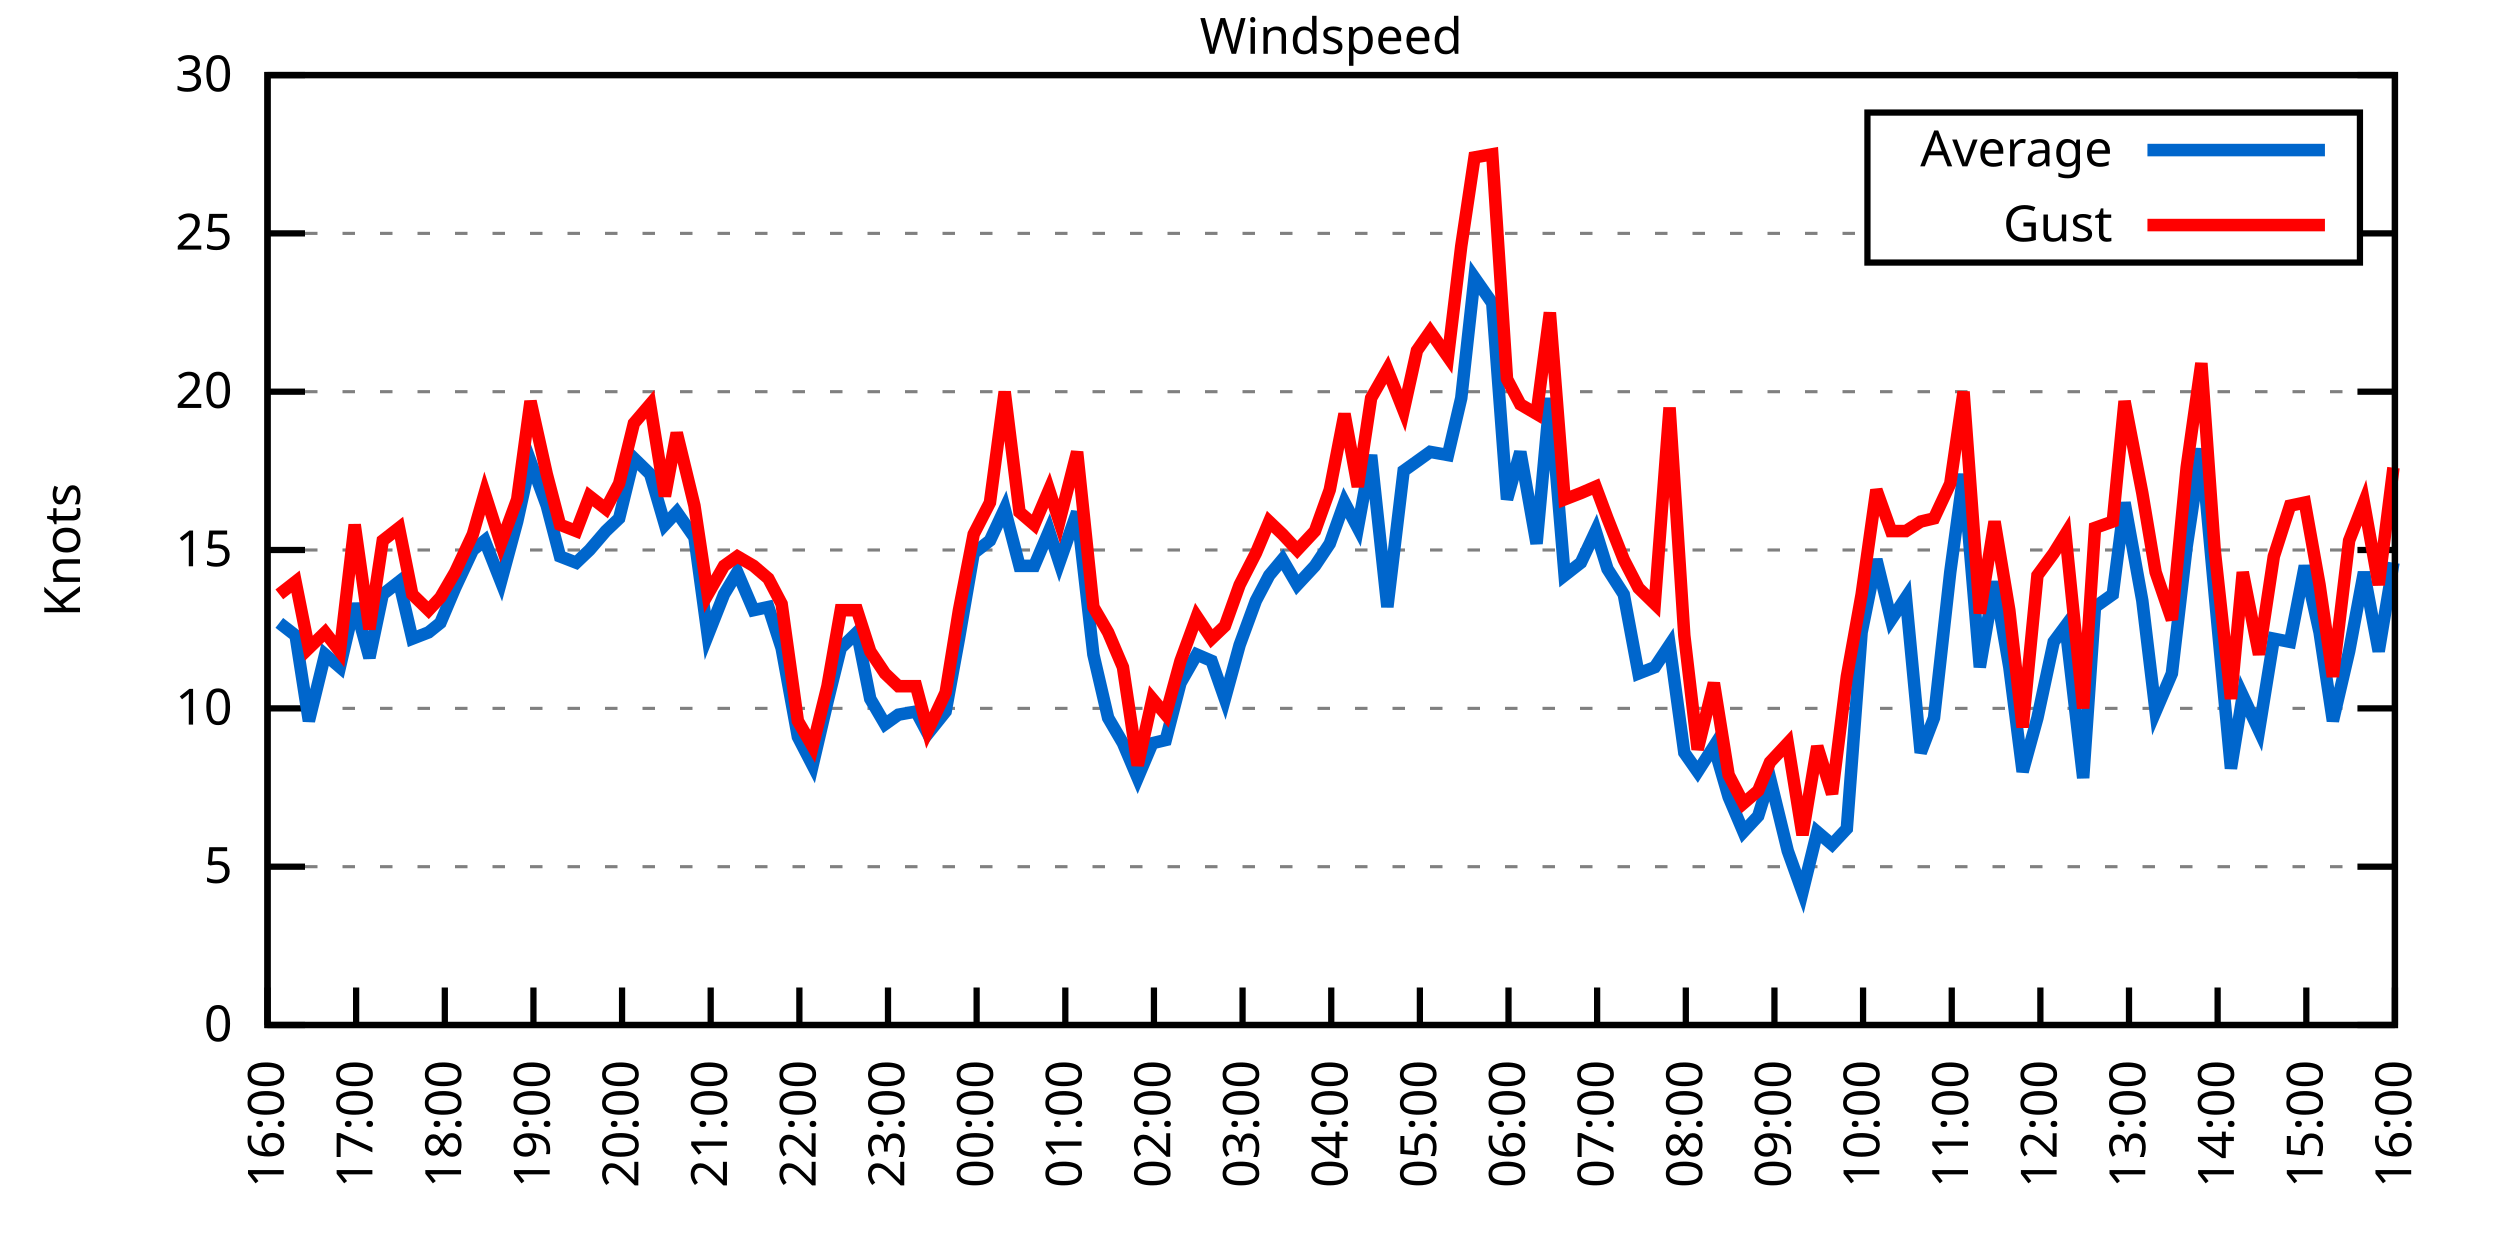
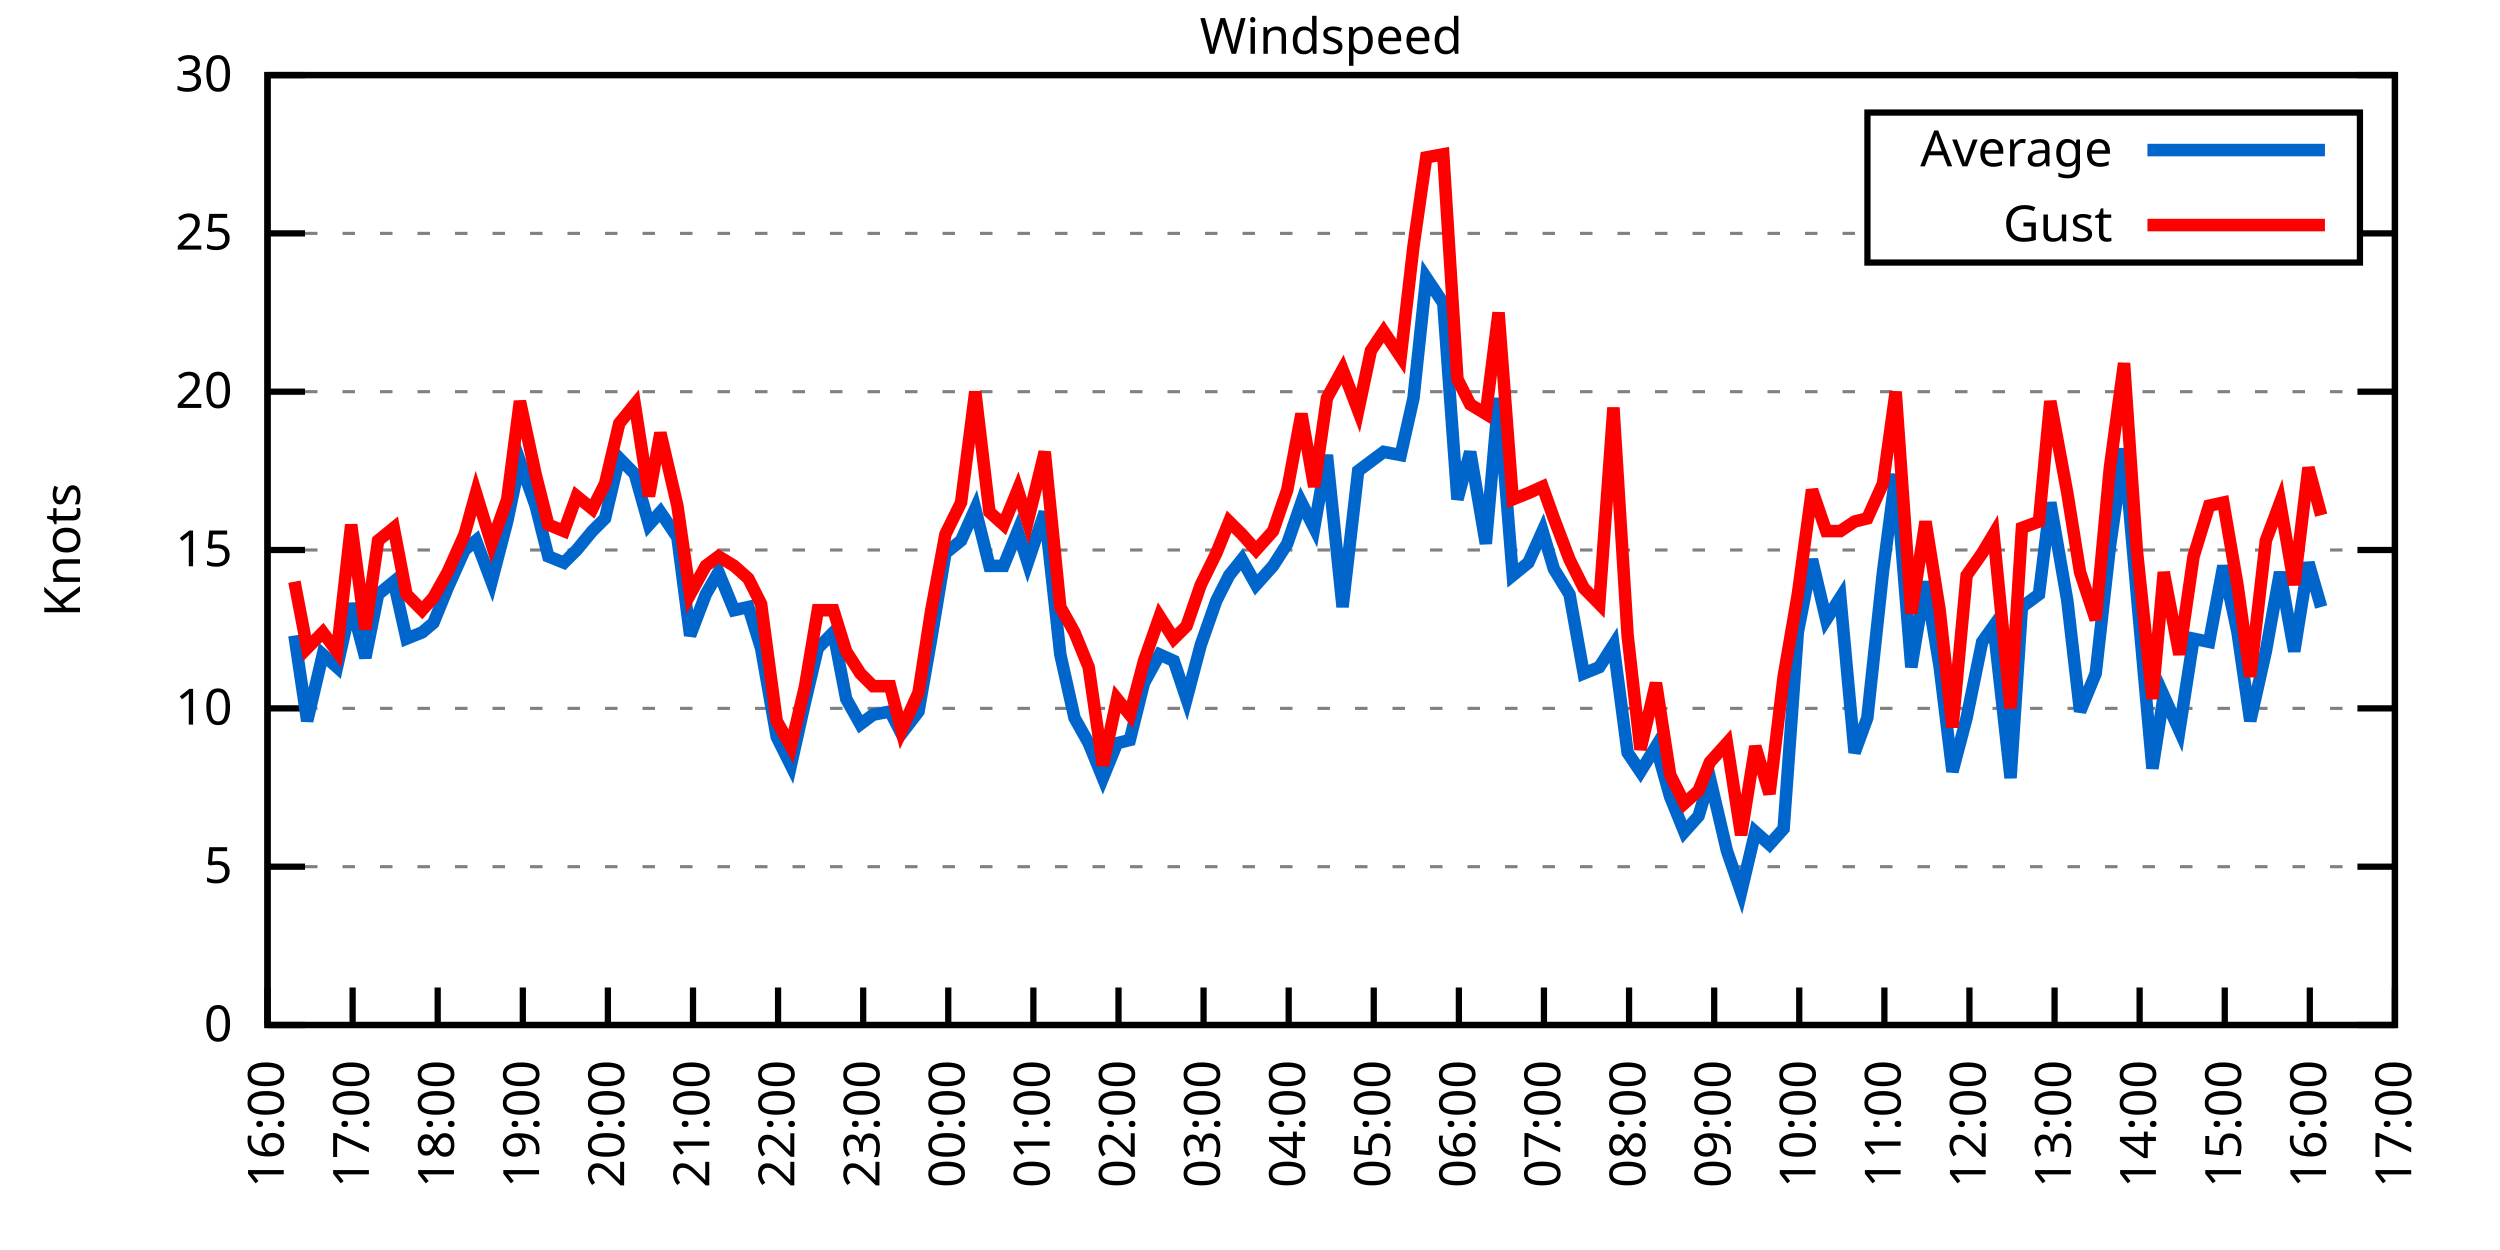
<svg xmlns="http://www.w3.org/2000/svg" xmlns:xlink="http://www.w3.org/1999/xlink" width="400" height="200" viewBox="0 0 400 200">
  <g id="gnuplot_canvas">
    <rect x="0" y="0" width="400" height="200" fill="none" />
    <defs>
      <circle id="gpDot" r="0.5" stroke-width="0.5" stroke="currentColor" />
      <path id="gpPt0" stroke-width="0.333" stroke="currentColor" d="M-1,0 h2 M0,-1 v2" />
      <path id="gpPt1" stroke-width="0.333" stroke="currentColor" d="M-1,-1 L1,1 M1,-1 L-1,1" />
      <path id="gpPt2" stroke-width="0.333" stroke="currentColor" d="M-1,0 L1,0 M0,-1 L0,1 M-1,-1 L1,1 M-1,1 L1,-1" />
      <rect id="gpPt3" stroke-width="0.333" stroke="currentColor" x="-1" y="-1" width="2" height="2" />
      <rect id="gpPt4" stroke-width="0.333" stroke="currentColor" fill="currentColor" x="-1" y="-1" width="2" height="2" />
      <circle id="gpPt5" stroke-width="0.333" stroke="currentColor" cx="0" cy="0" r="1" />
      <use xlink:href="#gpPt5" id="gpPt6" fill="currentColor" stroke="none" />
      <path id="gpPt7" stroke-width="0.333" stroke="currentColor" d="M0,-1.33 L-1.33,0.67 L1.33,0.67 z" />
      <use xlink:href="#gpPt7" id="gpPt8" fill="currentColor" stroke="none" />
      <use xlink:href="#gpPt7" id="gpPt9" stroke="currentColor" transform="rotate(180)" />
      <use xlink:href="#gpPt9" id="gpPt10" fill="currentColor" stroke="none" />
      <use xlink:href="#gpPt3" id="gpPt11" stroke="currentColor" transform="rotate(45)" />
      <use xlink:href="#gpPt11" id="gpPt12" fill="currentColor" stroke="none" />
      <path id="gpPt13" stroke-width="0.333" stroke="currentColor" d="M0,1.330 L1.265,0.411 L0.782,-1.067 L-0.782,-1.076 L-1.265,0.411 z" />
      <use xlink:href="#gpPt13" id="gpPt14" fill="currentColor" stroke="none" />
      <filter id="textbox" filterUnits="objectBoundingBox" x="0" y="0" height="1" width="1">
        <feFlood flood-color="white" flood-opacity="1" result="bgnd" />
        <feComposite in="SourceGraphic" in2="bgnd" operator="atop" />
      </filter>
      <filter id="greybox" filterUnits="objectBoundingBox" x="0" y="0" height="1" width="1">
        <feFlood flood-color="lightgrey" flood-opacity="1" result="grey" />
        <feComposite in="SourceGraphic" in2="grey" operator="atop" />
      </filter>
    </defs>
    <g fill="none" color="white" stroke="currentColor" stroke-width="1.00" stroke-linecap="butt" stroke-linejoin="miter">
</g>
    <g fill="none" color="black" stroke="currentColor" stroke-width="1.00" stroke-linecap="butt" stroke-linejoin="miter">
      <g stroke="none" shape-rendering="crispEdges">
        <polygon fill="rgb(255, 255, 255)" points="42.80,164.00 383.18,164.00 383.18,12.02 42.80,12.02 " />
      </g>
    </g>
    <g fill="none" color="black" stroke="currentColor" stroke-width="1.00" stroke-linecap="butt" stroke-linejoin="miter">
</g>
    <g fill="none" color="black" stroke="black" stroke-width="0.50" stroke-linecap="butt" stroke-linejoin="miter">
</g>
    <g fill="none" color="gray" stroke="currentColor" stroke-width="0.50" stroke-linecap="butt" stroke-linejoin="miter">
      <path stroke="gray" stroke-dasharray="2,4" class="gridline" d="M42.80,164.00 L383.19,164.00  " />
    </g>
    <g fill="none" color="gray" stroke="gray" stroke-width="1.00" stroke-linecap="butt" stroke-linejoin="miter">
</g>
    <g fill="none" color="black" stroke="currentColor" stroke-width="1.00" stroke-linecap="butt" stroke-linejoin="miter">
      <path stroke="black" d="M42.80,164.00 L48.80,164.00 M383.19,164.00 L377.19,164.00  " />
      <g transform="translate(37.20,166.60)" stroke="none" fill="black" font-family="Sans" font-size="8.00" text-anchor="end">
        <text>
          <tspan font-family="Sans"> 0</tspan>
        </text>
      </g>
    </g>
    <g fill="none" color="black" stroke="currentColor" stroke-width="1.00" stroke-linecap="butt" stroke-linejoin="miter">
</g>
    <g fill="none" color="black" stroke="black" stroke-width="0.50" stroke-linecap="butt" stroke-linejoin="miter">
</g>
    <g fill="none" color="gray" stroke="currentColor" stroke-width="0.50" stroke-linecap="butt" stroke-linejoin="miter">
      <path stroke="gray" stroke-dasharray="2,4" class="gridline" d="M42.80,138.67 L383.19,138.67  " />
    </g>
    <g fill="none" color="gray" stroke="gray" stroke-width="1.00" stroke-linecap="butt" stroke-linejoin="miter">
</g>
    <g fill="none" color="black" stroke="currentColor" stroke-width="1.00" stroke-linecap="butt" stroke-linejoin="miter">
      <path stroke="black" d="M42.80,138.67 L48.80,138.67 M383.19,138.67 L377.19,138.67  " />
      <g transform="translate(37.20,141.27)" stroke="none" fill="black" font-family="Sans" font-size="8.00" text-anchor="end">
        <text>
          <tspan font-family="Sans"> 5</tspan>
        </text>
      </g>
    </g>
    <g fill="none" color="black" stroke="currentColor" stroke-width="1.00" stroke-linecap="butt" stroke-linejoin="miter">
</g>
    <g fill="none" color="black" stroke="black" stroke-width="0.50" stroke-linecap="butt" stroke-linejoin="miter">
</g>
    <g fill="none" color="gray" stroke="currentColor" stroke-width="0.50" stroke-linecap="butt" stroke-linejoin="miter">
      <path stroke="gray" stroke-dasharray="2,4" class="gridline" d="M42.80,113.34 L383.19,113.34  " />
    </g>
    <g fill="none" color="gray" stroke="gray" stroke-width="1.00" stroke-linecap="butt" stroke-linejoin="miter">
</g>
    <g fill="none" color="black" stroke="currentColor" stroke-width="1.00" stroke-linecap="butt" stroke-linejoin="miter">
      <path stroke="black" d="M42.80,113.34 L48.80,113.34 M383.19,113.34 L377.19,113.34  " />
      <g transform="translate(37.20,115.94)" stroke="none" fill="black" font-family="Sans" font-size="8.00" text-anchor="end">
        <text>
          <tspan font-family="Sans"> 10</tspan>
        </text>
      </g>
    </g>
    <g fill="none" color="black" stroke="currentColor" stroke-width="1.00" stroke-linecap="butt" stroke-linejoin="miter">
</g>
    <g fill="none" color="black" stroke="black" stroke-width="0.50" stroke-linecap="butt" stroke-linejoin="miter">
</g>
    <g fill="none" color="gray" stroke="currentColor" stroke-width="0.50" stroke-linecap="butt" stroke-linejoin="miter">
      <path stroke="gray" stroke-dasharray="2,4" class="gridline" d="M42.80,88.00 L383.19,88.00  " />
    </g>
    <g fill="none" color="gray" stroke="gray" stroke-width="1.00" stroke-linecap="butt" stroke-linejoin="miter">
</g>
    <g fill="none" color="black" stroke="currentColor" stroke-width="1.00" stroke-linecap="butt" stroke-linejoin="miter">
      <path stroke="black" d="M42.80,88.00 L48.80,88.00 M383.19,88.00 L377.19,88.00  " />
      <g transform="translate(37.20,90.60)" stroke="none" fill="black" font-family="Sans" font-size="8.00" text-anchor="end">
        <text>
          <tspan font-family="Sans"> 15</tspan>
        </text>
      </g>
    </g>
    <g fill="none" color="black" stroke="currentColor" stroke-width="1.00" stroke-linecap="butt" stroke-linejoin="miter">
</g>
    <g fill="none" color="black" stroke="black" stroke-width="0.50" stroke-linecap="butt" stroke-linejoin="miter">
</g>
    <g fill="none" color="gray" stroke="currentColor" stroke-width="0.50" stroke-linecap="butt" stroke-linejoin="miter">
      <path stroke="gray" stroke-dasharray="2,4" class="gridline" d="M42.80,62.67 L383.19,62.67  " />
    </g>
    <g fill="none" color="gray" stroke="gray" stroke-width="1.00" stroke-linecap="butt" stroke-linejoin="miter">
</g>
    <g fill="none" color="black" stroke="currentColor" stroke-width="1.00" stroke-linecap="butt" stroke-linejoin="miter">
      <path stroke="black" d="M42.80,62.67 L48.80,62.67 M383.19,62.67 L377.19,62.67  " />
      <g transform="translate(37.20,65.27)" stroke="none" fill="black" font-family="Sans" font-size="8.00" text-anchor="end">
        <text>
          <tspan font-family="Sans"> 20</tspan>
        </text>
      </g>
    </g>
    <g fill="none" color="black" stroke="currentColor" stroke-width="1.00" stroke-linecap="butt" stroke-linejoin="miter">
</g>
    <g fill="none" color="black" stroke="black" stroke-width="0.50" stroke-linecap="butt" stroke-linejoin="miter">
</g>
    <g fill="none" color="gray" stroke="currentColor" stroke-width="0.50" stroke-linecap="butt" stroke-linejoin="miter">
      <path stroke="gray" stroke-dasharray="2,4" class="gridline" d="M42.80,37.34 L298.79,37.34 M377.59,37.34 L383.19,37.34  " />
    </g>
    <g fill="none" color="gray" stroke="gray" stroke-width="1.00" stroke-linecap="butt" stroke-linejoin="miter">
</g>
    <g fill="none" color="black" stroke="currentColor" stroke-width="1.00" stroke-linecap="butt" stroke-linejoin="miter">
      <path stroke="black" d="M42.80,37.34 L48.80,37.34 M383.19,37.34 L377.19,37.34  " />
      <g transform="translate(37.20,39.94)" stroke="none" fill="black" font-family="Sans" font-size="8.00" text-anchor="end">
        <text>
          <tspan font-family="Sans"> 25</tspan>
        </text>
      </g>
    </g>
    <g fill="none" color="black" stroke="currentColor" stroke-width="1.00" stroke-linecap="butt" stroke-linejoin="miter">
</g>
    <g fill="none" color="black" stroke="black" stroke-width="0.50" stroke-linecap="butt" stroke-linejoin="miter">
</g>
    <g fill="none" color="gray" stroke="currentColor" stroke-width="0.50" stroke-linecap="butt" stroke-linejoin="miter">
      <path stroke="gray" stroke-dasharray="2,4" class="gridline" d="M42.80,12.01 L383.19,12.01  " />
    </g>
    <g fill="none" color="gray" stroke="gray" stroke-width="1.00" stroke-linecap="butt" stroke-linejoin="miter">
</g>
    <g fill="none" color="black" stroke="currentColor" stroke-width="1.00" stroke-linecap="butt" stroke-linejoin="miter">
      <path stroke="black" d="M42.80,12.01 L48.80,12.01 M383.19,12.01 L377.19,12.01  " />
      <g transform="translate(37.20,14.61)" stroke="none" fill="black" font-family="Sans" font-size="8.00" text-anchor="end">
        <text>
          <tspan font-family="Sans"> 30</tspan>
        </text>
      </g>
    </g>
    <g fill="none" color="black" stroke="currentColor" stroke-width="1.00" stroke-linecap="butt" stroke-linejoin="miter">
      <path stroke="black" d="M42.80,164.00 L42.80,158.00  " />
      <g transform="translate(45.40,169.60) rotate(270.00)" stroke="none" fill="black" font-family="Sans" font-size="8.00" text-anchor="end">
        <text>
          <tspan font-family="Sans">16:00</tspan>
        </text>
      </g>
    </g>
    <g fill="none" color="black" stroke="currentColor" stroke-width="1.00" stroke-linecap="butt" stroke-linejoin="miter">
-       <path stroke="black" d="M56.98,164.00 L56.98,158.00  " />
-       <g transform="translate(59.58,169.60) rotate(270.00)" stroke="none" fill="black" font-family="Sans" font-size="8.00" text-anchor="end">
+       <path stroke="black" d="M56.42,164.00 L56.42,158.00  " />
+       <g transform="translate(59.02,169.60) rotate(270.00)" stroke="none" fill="black" font-family="Sans" font-size="8.00" text-anchor="end">
        <text>
          <tspan font-family="Sans">17:00</tspan>
        </text>
      </g>
    </g>
    <g fill="none" color="black" stroke="currentColor" stroke-width="1.00" stroke-linecap="butt" stroke-linejoin="miter">
-       <path stroke="black" d="M71.17,164.00 L71.17,158.00  " />
-       <g transform="translate(73.77,169.60) rotate(270.00)" stroke="none" fill="black" font-family="Sans" font-size="8.00" text-anchor="end">
+       <path stroke="black" d="M70.03,164.00 L70.03,158.00  " />
+       <g transform="translate(72.63,169.60) rotate(270.00)" stroke="none" fill="black" font-family="Sans" font-size="8.00" text-anchor="end">
        <text>
          <tspan font-family="Sans">18:00</tspan>
        </text>
      </g>
    </g>
    <g fill="none" color="black" stroke="currentColor" stroke-width="1.00" stroke-linecap="butt" stroke-linejoin="miter">
-       <path stroke="black" d="M85.35,164.00 L85.35,158.00  " />
-       <g transform="translate(87.95,169.60) rotate(270.00)" stroke="none" fill="black" font-family="Sans" font-size="8.00" text-anchor="end">
+       <path stroke="black" d="M83.65,164.00 L83.65,158.00  " />
+       <g transform="translate(86.25,169.60) rotate(270.00)" stroke="none" fill="black" font-family="Sans" font-size="8.00" text-anchor="end">
        <text>
          <tspan font-family="Sans">19:00</tspan>
        </text>
      </g>
    </g>
    <g fill="none" color="black" stroke="currentColor" stroke-width="1.00" stroke-linecap="butt" stroke-linejoin="miter">
-       <path stroke="black" d="M99.53,164.00 L99.53,158.00  " />
-       <g transform="translate(102.13,169.60) rotate(270.00)" stroke="none" fill="black" font-family="Sans" font-size="8.00" text-anchor="end">
+       <path stroke="black" d="M97.26,164.00 L97.26,158.00  " />
+       <g transform="translate(99.86,169.60) rotate(270.00)" stroke="none" fill="black" font-family="Sans" font-size="8.00" text-anchor="end">
        <text>
          <tspan font-family="Sans">20:00</tspan>
        </text>
      </g>
    </g>
    <g fill="none" color="black" stroke="currentColor" stroke-width="1.00" stroke-linecap="butt" stroke-linejoin="miter">
-       <path stroke="black" d="M113.71,164.00 L113.71,158.00  " />
-       <g transform="translate(116.31,169.60) rotate(270.00)" stroke="none" fill="black" font-family="Sans" font-size="8.00" text-anchor="end">
+       <path stroke="black" d="M110.88,164.00 L110.88,158.00  " />
+       <g transform="translate(113.48,169.60) rotate(270.00)" stroke="none" fill="black" font-family="Sans" font-size="8.00" text-anchor="end">
        <text>
          <tspan font-family="Sans">21:00</tspan>
        </text>
      </g>
    </g>
    <g fill="none" color="black" stroke="currentColor" stroke-width="1.00" stroke-linecap="butt" stroke-linejoin="miter">
-       <path stroke="black" d="M127.90,164.00 L127.90,158.00  " />
-       <g transform="translate(130.50,169.60) rotate(270.00)" stroke="none" fill="black" font-family="Sans" font-size="8.00" text-anchor="end">
+       <path stroke="black" d="M124.49,164.00 L124.49,158.00  " />
+       <g transform="translate(127.09,169.60) rotate(270.00)" stroke="none" fill="black" font-family="Sans" font-size="8.00" text-anchor="end">
        <text>
          <tspan font-family="Sans">22:00</tspan>
        </text>
      </g>
    </g>
    <g fill="none" color="black" stroke="currentColor" stroke-width="1.00" stroke-linecap="butt" stroke-linejoin="miter">
-       <path stroke="black" d="M142.08,164.00 L142.08,158.00  " />
-       <g transform="translate(144.68,169.60) rotate(270.00)" stroke="none" fill="black" font-family="Sans" font-size="8.00" text-anchor="end">
+       <path stroke="black" d="M138.11,164.00 L138.11,158.00  " />
+       <g transform="translate(140.71,169.60) rotate(270.00)" stroke="none" fill="black" font-family="Sans" font-size="8.00" text-anchor="end">
        <text>
          <tspan font-family="Sans">23:00</tspan>
        </text>
      </g>
    </g>
    <g fill="none" color="black" stroke="currentColor" stroke-width="1.00" stroke-linecap="butt" stroke-linejoin="miter">
-       <path stroke="black" d="M156.26,164.00 L156.26,158.00  " />
-       <g transform="translate(158.86,169.60) rotate(270.00)" stroke="none" fill="black" font-family="Sans" font-size="8.00" text-anchor="end">
+       <path stroke="black" d="M151.72,164.00 L151.72,158.00  " />
+       <g transform="translate(154.32,169.60) rotate(270.00)" stroke="none" fill="black" font-family="Sans" font-size="8.00" text-anchor="end">
        <text>
          <tspan font-family="Sans">00:00</tspan>
        </text>
      </g>
    </g>
    <g fill="none" color="black" stroke="currentColor" stroke-width="1.00" stroke-linecap="butt" stroke-linejoin="miter">
-       <path stroke="black" d="M170.45,164.00 L170.45,158.00  " />
-       <g transform="translate(173.05,169.60) rotate(270.00)" stroke="none" fill="black" font-family="Sans" font-size="8.00" text-anchor="end">
+       <path stroke="black" d="M165.34,164.00 L165.34,158.00  " />
+       <g transform="translate(167.94,169.60) rotate(270.00)" stroke="none" fill="black" font-family="Sans" font-size="8.00" text-anchor="end">
        <text>
          <tspan font-family="Sans">01:00</tspan>
        </text>
      </g>
    </g>
    <g fill="none" color="black" stroke="currentColor" stroke-width="1.00" stroke-linecap="butt" stroke-linejoin="miter">
-       <path stroke="black" d="M184.63,164.00 L184.63,158.00  " />
-       <g transform="translate(187.23,169.60) rotate(270.00)" stroke="none" fill="black" font-family="Sans" font-size="8.00" text-anchor="end">
+       <path stroke="black" d="M178.96,164.00 L178.96,158.00  " />
+       <g transform="translate(181.56,169.60) rotate(270.00)" stroke="none" fill="black" font-family="Sans" font-size="8.00" text-anchor="end">
        <text>
          <tspan font-family="Sans">02:00</tspan>
        </text>
      </g>
    </g>
    <g fill="none" color="black" stroke="currentColor" stroke-width="1.00" stroke-linecap="butt" stroke-linejoin="miter">
-       <path stroke="black" d="M198.81,164.00 L198.81,158.00  " />
-       <g transform="translate(201.41,169.60) rotate(270.00)" stroke="none" fill="black" font-family="Sans" font-size="8.00" text-anchor="end">
+       <path stroke="black" d="M192.57,164.00 L192.57,158.00  " />
+       <g transform="translate(195.17,169.60) rotate(270.00)" stroke="none" fill="black" font-family="Sans" font-size="8.00" text-anchor="end">
        <text>
          <tspan font-family="Sans">03:00</tspan>
        </text>
      </g>
    </g>
    <g fill="none" color="black" stroke="currentColor" stroke-width="1.00" stroke-linecap="butt" stroke-linejoin="miter">
-       <path stroke="black" d="M213.00,164.00 L213.00,158.00  " />
-       <g transform="translate(215.60,169.60) rotate(270.00)" stroke="none" fill="black" font-family="Sans" font-size="8.00" text-anchor="end">
+       <path stroke="black" d="M206.19,164.00 L206.19,158.00  " />
+       <g transform="translate(208.79,169.60) rotate(270.00)" stroke="none" fill="black" font-family="Sans" font-size="8.00" text-anchor="end">
        <text>
          <tspan font-family="Sans">04:00</tspan>
        </text>
      </g>
    </g>
    <g fill="none" color="black" stroke="currentColor" stroke-width="1.00" stroke-linecap="butt" stroke-linejoin="miter">
-       <path stroke="black" d="M227.18,164.00 L227.18,158.00  " />
-       <g transform="translate(229.78,169.60) rotate(270.00)" stroke="none" fill="black" font-family="Sans" font-size="8.00" text-anchor="end">
+       <path stroke="black" d="M219.80,164.00 L219.80,158.00  " />
+       <g transform="translate(222.40,169.60) rotate(270.00)" stroke="none" fill="black" font-family="Sans" font-size="8.00" text-anchor="end">
        <text>
          <tspan font-family="Sans">05:00</tspan>
        </text>
      </g>
    </g>
    <g fill="none" color="black" stroke="currentColor" stroke-width="1.00" stroke-linecap="butt" stroke-linejoin="miter">
-       <path stroke="black" d="M241.36,164.00 L241.36,158.00  " />
-       <g transform="translate(243.96,169.60) rotate(270.00)" stroke="none" fill="black" font-family="Sans" font-size="8.00" text-anchor="end">
+       <path stroke="black" d="M233.42,164.00 L233.42,158.00  " />
+       <g transform="translate(236.02,169.60) rotate(270.00)" stroke="none" fill="black" font-family="Sans" font-size="8.00" text-anchor="end">
        <text>
          <tspan font-family="Sans">06:00</tspan>
        </text>
      </g>
    </g>
    <g fill="none" color="black" stroke="currentColor" stroke-width="1.00" stroke-linecap="butt" stroke-linejoin="miter">
-       <path stroke="black" d="M255.54,164.00 L255.54,158.00  " />
-       <g transform="translate(258.14,169.60) rotate(270.00)" stroke="none" fill="black" font-family="Sans" font-size="8.00" text-anchor="end">
+       <path stroke="black" d="M247.03,164.00 L247.03,158.00  " />
+       <g transform="translate(249.63,169.60) rotate(270.00)" stroke="none" fill="black" font-family="Sans" font-size="8.00" text-anchor="end">
        <text>
          <tspan font-family="Sans">07:00</tspan>
        </text>
      </g>
    </g>
    <g fill="none" color="black" stroke="currentColor" stroke-width="1.00" stroke-linecap="butt" stroke-linejoin="miter">
-       <path stroke="black" d="M269.73,164.00 L269.73,158.00  " />
-       <g transform="translate(272.33,169.60) rotate(270.00)" stroke="none" fill="black" font-family="Sans" font-size="8.00" text-anchor="end">
+       <path stroke="black" d="M260.65,164.00 L260.65,158.00  " />
+       <g transform="translate(263.25,169.60) rotate(270.00)" stroke="none" fill="black" font-family="Sans" font-size="8.00" text-anchor="end">
        <text>
          <tspan font-family="Sans">08:00</tspan>
        </text>
      </g>
    </g>
    <g fill="none" color="black" stroke="currentColor" stroke-width="1.00" stroke-linecap="butt" stroke-linejoin="miter">
-       <path stroke="black" d="M283.91,164.00 L283.91,158.00  " />
-       <g transform="translate(286.51,169.60) rotate(270.00)" stroke="none" fill="black" font-family="Sans" font-size="8.00" text-anchor="end">
+       <path stroke="black" d="M274.27,164.00 L274.27,158.00  " />
+       <g transform="translate(276.87,169.60) rotate(270.00)" stroke="none" fill="black" font-family="Sans" font-size="8.00" text-anchor="end">
        <text>
          <tspan font-family="Sans">09:00</tspan>
        </text>
      </g>
    </g>
    <g fill="none" color="black" stroke="currentColor" stroke-width="1.00" stroke-linecap="butt" stroke-linejoin="miter">
-       <path stroke="black" d="M298.09,164.00 L298.09,158.00  " />
-       <g transform="translate(300.69,169.60) rotate(270.00)" stroke="none" fill="black" font-family="Sans" font-size="8.00" text-anchor="end">
+       <path stroke="black" d="M287.88,164.00 L287.88,158.00  " />
+       <g transform="translate(290.48,169.60) rotate(270.00)" stroke="none" fill="black" font-family="Sans" font-size="8.00" text-anchor="end">
        <text>
          <tspan font-family="Sans">10:00</tspan>
        </text>
      </g>
    </g>
    <g fill="none" color="black" stroke="currentColor" stroke-width="1.00" stroke-linecap="butt" stroke-linejoin="miter">
-       <path stroke="black" d="M312.28,164.00 L312.28,158.00  " />
-       <g transform="translate(314.88,169.60) rotate(270.00)" stroke="none" fill="black" font-family="Sans" font-size="8.00" text-anchor="end">
+       <path stroke="black" d="M301.50,164.00 L301.50,158.00  " />
+       <g transform="translate(304.10,169.60) rotate(270.00)" stroke="none" fill="black" font-family="Sans" font-size="8.00" text-anchor="end">
        <text>
          <tspan font-family="Sans">11:00</tspan>
        </text>
      </g>
    </g>
    <g fill="none" color="black" stroke="currentColor" stroke-width="1.00" stroke-linecap="butt" stroke-linejoin="miter">
-       <path stroke="black" d="M326.46,164.00 L326.46,158.00  " />
-       <g transform="translate(329.06,169.60) rotate(270.00)" stroke="none" fill="black" font-family="Sans" font-size="8.00" text-anchor="end">
+       <path stroke="black" d="M315.11,164.00 L315.11,158.00  " />
+       <g transform="translate(317.71,169.60) rotate(270.00)" stroke="none" fill="black" font-family="Sans" font-size="8.00" text-anchor="end">
        <text>
          <tspan font-family="Sans">12:00</tspan>
        </text>
      </g>
    </g>
    <g fill="none" color="black" stroke="currentColor" stroke-width="1.00" stroke-linecap="butt" stroke-linejoin="miter">
-       <path stroke="black" d="M340.64,164.00 L340.64,158.00  " />
-       <g transform="translate(343.24,169.60) rotate(270.00)" stroke="none" fill="black" font-family="Sans" font-size="8.00" text-anchor="end">
+       <path stroke="black" d="M328.73,164.00 L328.73,158.00  " />
+       <g transform="translate(331.33,169.60) rotate(270.00)" stroke="none" fill="black" font-family="Sans" font-size="8.00" text-anchor="end">
        <text>
          <tspan font-family="Sans">13:00</tspan>
        </text>
      </g>
    </g>
    <g fill="none" color="black" stroke="currentColor" stroke-width="1.00" stroke-linecap="butt" stroke-linejoin="miter">
-       <path stroke="black" d="M354.82,164.00 L354.82,158.00  " />
-       <g transform="translate(357.42,169.60) rotate(270.00)" stroke="none" fill="black" font-family="Sans" font-size="8.00" text-anchor="end">
+       <path stroke="black" d="M342.34,164.00 L342.34,158.00  " />
+       <g transform="translate(344.94,169.60) rotate(270.00)" stroke="none" fill="black" font-family="Sans" font-size="8.00" text-anchor="end">
        <text>
          <tspan font-family="Sans">14:00</tspan>
        </text>
      </g>
    </g>
    <g fill="none" color="black" stroke="currentColor" stroke-width="1.00" stroke-linecap="butt" stroke-linejoin="miter">
-       <path stroke="black" d="M369.01,164.00 L369.01,158.00  " />
-       <g transform="translate(371.61,169.60) rotate(270.00)" stroke="none" fill="black" font-family="Sans" font-size="8.00" text-anchor="end">
+       <path stroke="black" d="M355.96,164.00 L355.96,158.00  " />
+       <g transform="translate(358.56,169.60) rotate(270.00)" stroke="none" fill="black" font-family="Sans" font-size="8.00" text-anchor="end">
        <text>
          <tspan font-family="Sans">15:00</tspan>
+         </text>
+       </g>
+     </g>
+     <g fill="none" color="black" stroke="currentColor" stroke-width="1.00" stroke-linecap="butt" stroke-linejoin="miter">
+       <path stroke="black" d="M369.57,164.00 L369.57,158.00  " />
+       <g transform="translate(372.17,169.60) rotate(270.00)" stroke="none" fill="black" font-family="Sans" font-size="8.00" text-anchor="end">
+         <text>
+           <tspan font-family="Sans">16:00</tspan>
        </text>
      </g>
    </g>
    <g fill="none" color="black" stroke="currentColor" stroke-width="1.00" stroke-linecap="butt" stroke-linejoin="miter">
      <path stroke="black" d="M383.19,164.00 L383.19,158.00  " />
      <g transform="translate(385.79,169.60) rotate(270.00)" stroke="none" fill="black" font-family="Sans" font-size="8.00" text-anchor="end">
        <text>
-           <tspan font-family="Sans">16:00</tspan>
+           <tspan font-family="Sans">17:00</tspan>
        </text>
      </g>
    </g>
    <g fill="none" color="black" stroke="currentColor" stroke-width="1.00" stroke-linecap="butt" stroke-linejoin="miter">
</g>
    <g fill="none" color="black" stroke="currentColor" stroke-width="1.00" stroke-linecap="butt" stroke-linejoin="miter">
      <path stroke="black" d="M42.80,12.01 L42.80,164.00 L383.19,164.00 L383.19,12.01 L42.80,12.01 Z  " />
    </g>
    <g fill="none" color="black" stroke="currentColor" stroke-width="1.00" stroke-linecap="butt" stroke-linejoin="miter">
</g>
    <g fill="none" color="black" stroke="currentColor" stroke-width="1.00" stroke-linecap="butt" stroke-linejoin="miter">
      <path stroke="black" d="M298.79,42.01 L298.79,18.01 L377.59,18.01 L377.59,42.01 L298.79,42.01 Z  " />
    </g>
    <g id="Windspeed_plot_1">
      <g fill="none" color="white" stroke="black" stroke-width="2.00" stroke-linecap="butt" stroke-linejoin="miter">
</g>
      <g fill="none" color="black" stroke="currentColor" stroke-width="2.00" stroke-linecap="butt" stroke-linejoin="miter">
        <g transform="translate(337.99,26.61)" stroke="none" fill="black" font-family="Sans" font-size="8.00" text-anchor="end">
          <text>
            <tspan font-family="Sans">Average</tspan>
          </text>
        </g>
      </g>
      <g fill="none" color="black" stroke="currentColor" stroke-width="2.00" stroke-linecap="butt" stroke-linejoin="miter">
-         <path stroke="rgb(  0, 102, 204)" d="M343.59,24.01 L371.99,24.01 M44.69,99.66 L47.29,101.68 L49.42,115.36 L52.02,104.72 L54.38,106.75 L56.75,96.62   L59.11,105.23 L61.24,95.10 L63.84,93.07 L65.97,102.19 L68.57,101.18 L70.46,99.66 L72.82,94.08 L75.66,88.00   L77.55,86.49 L80.15,93.07 L82.75,83.45 L84.88,73.82 L87.48,80.91 L89.60,89.02 L92.20,90.03 L94.33,88.00   L96.93,84.97 L99.06,82.94 L101.42,73.31 L104.02,75.85 L106.39,83.95 L108.28,81.93 L111.11,85.98 L113.24,101.68   L115.84,95.10 L117.97,91.55 L120.57,97.63 L122.93,97.12 L125.06,103.71 L127.66,117.90 L130.02,122.46 L132.39,112.32   L134.52,103.71 L137.12,101.18 L139.24,111.82 L141.61,115.87 L143.74,114.35 L146.57,113.84 L148.46,117.39 L151.30,113.84   L153.43,102.19 L155.79,88.51 L158.39,86.49 L160.75,81.42 L163.12,90.54 L165.48,90.54 L167.85,84.97 L169.50,90.03   L172.34,81.93 L174.94,104.72 L177.30,114.86 L179.67,118.91 L182.03,124.48 L184.39,118.91 L186.52,118.40 L188.88,109.28   L191.48,104.72 L193.85,105.74 L195.98,111.82 L198.34,103.20 L200.94,96.11 L203.07,92.06 L205.19,89.52 L207.56,93.58   L210.39,90.54 L212.76,86.99 L215.12,80.41 L217.25,84.46 L219.38,72.81 L221.98,97.12 L224.58,75.34 L226.71,73.82   L228.83,72.30 L231.67,72.81 L233.80,63.69 L235.92,44.43 L238.76,48.49 L241.12,79.90 L243.25,72.30 L245.85,86.99   L247.98,63.69 L250.34,92.06 L252.94,90.03 L255.31,84.97 L257.20,91.04 L259.80,95.10 L262.16,107.76 L264.76,106.75   L267.13,103.20 L269.49,120.43 L271.62,123.47 L274.22,119.42 L276.58,127.52 L278.95,133.10 L281.31,130.56 L283.20,124.48   L286.04,136.14 L288.40,142.72 L290.76,133.10 L293.13,135.12 L295.49,132.59 L297.86,101.18 L300.22,89.52 L302.58,99.15   L304.95,95.60 L307.31,120.43 L309.44,114.86 L312.04,91.55 L314.17,75.85 L316.77,106.75 L319.13,93.07 L321.49,106.75   L323.62,123.47 L325.99,114.86 L328.59,102.70 L330.48,100.16 L333.31,124.48 L335.20,97.12 L338.04,95.10 L339.93,80.41   L342.77,96.11 L344.90,113.84 L347.50,107.76 L349.86,87.50 L352.22,71.79 L354.35,95.10 L356.95,122.96 L358.84,111.31   L361.44,116.88 L363.81,102.19 L366.41,102.70 L368.77,90.54 L371.13,101.18 L373.26,115.36 L375.86,104.22 L378.23,91.55   L380.59,104.22 L382.95,90.03  " />
+         <path stroke="rgb(  0, 102, 204)" d="M343.59,24.01 L371.99,24.01 M47.11,101.68 L49.15,115.36 L51.65,104.72 L53.92,106.75 L56.19,96.62 L58.46,105.23   L60.50,95.10 L63.00,93.07 L65.04,102.19 L67.54,101.18 L69.35,99.66 L71.62,94.08 L74.34,88.00 L76.16,86.49   L78.65,93.07 L81.15,83.45 L83.19,73.82 L85.69,80.91 L87.73,89.02 L90.23,90.03 L92.27,88.00 L94.77,84.97   L96.81,82.94 L99.08,73.31 L101.57,75.85 L103.84,83.95 L105.66,81.93 L108.38,85.98 L110.42,101.68 L112.92,95.10   L114.96,91.55 L117.46,97.63 L119.73,97.12 L121.77,103.71 L124.27,117.90 L126.54,122.46 L128.81,112.32 L130.85,103.71   L133.34,101.18 L135.39,111.82 L137.66,115.87 L139.70,114.35 L142.42,113.84 L144.24,117.39 L146.96,113.84 L149.00,102.19   L151.27,88.51 L153.77,86.49 L156.04,81.42 L158.31,90.54 L160.57,90.54 L162.84,84.97 L164.43,90.03 L167.16,81.93   L169.65,104.72 L171.92,114.86 L174.19,118.91 L176.46,124.48 L178.73,118.91 L180.77,118.40 L183.04,109.28 L185.54,104.72   L187.81,105.74 L189.85,111.82 L192.12,103.20 L194.61,96.11 L196.66,92.06 L198.70,89.52 L200.97,93.58 L203.69,90.54   L205.96,86.99 L208.23,80.41 L210.27,84.46 L212.31,72.81 L214.81,97.12 L217.31,75.34 L219.35,73.82 L221.39,72.30   L224.11,72.81 L226.16,63.69 L228.20,44.43 L230.92,48.49 L233.19,79.90 L235.23,72.30 L237.73,86.99 L239.77,63.69   L242.04,92.06 L244.54,90.03 L246.81,84.97 L248.62,91.04 L251.12,95.10 L253.39,107.76 L255.88,106.75 L258.15,103.20   L260.42,120.43 L262.47,123.47 L264.96,119.42 L267.23,127.52 L269.50,133.10 L271.77,130.56 L273.58,124.48 L276.31,136.14   L278.58,142.72 L280.85,133.10 L283.12,135.12 L285.38,132.59 L287.65,101.18 L289.92,89.52 L292.19,99.15 L294.46,95.60   L296.73,120.43 L298.77,114.86 L301.27,91.55 L303.31,75.85 L305.81,106.75 L308.08,93.07 L310.35,106.75 L312.39,123.47   L314.66,114.86 L317.15,102.70 L318.97,100.16 L321.69,124.48 L323.51,97.12 L326.23,95.10 L328.05,80.41 L330.77,96.11   L332.81,113.84 L335.31,107.76 L337.58,87.50 L339.85,71.79 L341.89,95.10 L344.39,122.96 L346.20,111.31 L348.70,116.88   L350.97,102.19 L353.46,102.70 L355.73,90.54 L358.00,101.18 L360.04,115.36 L362.54,104.22 L364.81,91.55 L367.08,104.22   L369.35,90.03 L371.39,97.12  " />
      </g>
    </g>
    <g id="Windspeed_plot_2">
      <g fill="none" color="black" stroke="currentColor" stroke-width="2.00" stroke-linecap="butt" stroke-linejoin="miter">
        <g transform="translate(337.99,38.61)" stroke="none" fill="black" font-family="Sans" font-size="8.00" text-anchor="end">
          <text>
            <tspan font-family="Sans">Gust</tspan>
          </text>
        </g>
      </g>
      <g fill="none" color="black" stroke="currentColor" stroke-width="2.00" stroke-linecap="butt" stroke-linejoin="miter">
-         <path stroke="rgb(255,   0,   0)" d="M343.59,36.01 L371.99,36.01 M44.69,95.10 L47.29,93.07 L49.42,103.71 L52.02,101.18 L54.38,104.22 L56.75,83.95   L59.11,100.67 L61.24,86.49 L63.84,84.46 L65.97,95.10 L68.57,97.63 L70.46,95.60 L72.82,91.55 L75.66,85.47   L77.55,78.89 L80.15,86.99 L82.75,79.90 L84.88,64.19 L87.48,75.85 L89.60,83.95 L92.20,84.97 L94.33,79.39   L96.93,81.42 L99.06,77.37 L101.42,67.74 L104.02,64.70 L106.39,79.39 L108.28,69.26 L111.11,80.91 L113.24,95.10   L115.84,90.54 L117.97,89.02 L120.57,90.54 L122.93,92.56 L125.06,96.62 L127.66,115.36 L130.02,119.42 L132.39,109.79   L134.52,97.63 L137.12,97.63 L139.24,104.22 L141.61,107.76 L143.74,109.79 L146.57,109.79 L148.46,116.88 L151.30,110.80   L153.43,97.63 L155.79,85.47 L158.39,80.41 L160.75,62.67 L163.12,81.93 L165.48,83.95 L167.85,78.38 L169.50,83.45   L172.34,72.30 L174.94,97.12 L177.30,101.18 L179.67,106.75 L182.03,122.46 L184.39,111.82 L186.52,114.35 L188.88,105.74   L191.48,98.64 L193.85,102.19 L195.98,100.16 L198.34,93.58 L200.94,88.51 L203.07,83.45 L205.19,85.47 L207.56,88.00   L210.39,84.97 L212.76,78.38 L215.12,66.22 L217.25,77.87 L219.38,63.69 L221.98,59.13 L224.58,65.71 L226.71,56.09   L228.83,53.05 L231.67,57.10 L233.80,39.37 L235.92,25.18 L238.76,24.68 L241.12,60.65 L243.25,64.70 L245.85,66.22   L247.98,50.01 L250.34,79.90 L252.94,78.89 L255.31,77.87 L257.20,82.94 L259.80,89.52 L262.16,94.08 L264.76,96.62   L267.13,65.21 L269.49,101.68 L271.62,119.92 L274.22,109.28 L276.58,123.98 L278.95,128.54 L281.31,126.51 L283.20,121.95   L286.04,118.91 L288.40,133.60 L290.76,119.42 L293.13,127.02 L295.49,108.27 L297.86,95.10 L300.22,78.38 L302.58,84.97   L304.95,84.97 L307.31,83.45 L309.44,82.94 L312.04,77.37 L314.17,62.67 L316.77,98.14 L319.13,83.45 L321.49,97.63   L323.62,116.38 L325.99,92.06 L328.59,88.51 L330.48,85.47 L333.31,113.34 L335.20,84.46 L338.04,83.45 L339.93,64.19   L342.77,78.89 L344.90,91.55 L347.50,99.15 L349.86,74.83 L352.22,58.11 L354.35,88.00 L356.95,111.82 L358.84,91.55   L361.44,104.72 L363.81,89.02 L366.41,80.91 L368.77,80.41 L371.13,93.58 L373.26,108.27 L375.86,86.49 L378.23,80.41   L380.59,93.58 L382.95,74.83  " />
+         <path stroke="rgb(255,   0,   0)" d="M343.59,36.01 L371.99,36.01 M47.11,93.07 L49.15,103.71 L51.65,101.18 L53.92,104.22 L56.19,83.95 L58.46,100.67   L60.50,86.49 L63.00,84.46 L65.04,95.10 L67.54,97.63 L69.35,95.60 L71.62,91.55 L74.34,85.47 L76.16,78.89   L78.65,86.99 L81.15,79.90 L83.19,64.19 L85.69,75.85 L87.73,83.95 L90.23,84.97 L92.27,79.39 L94.77,81.42   L96.81,77.37 L99.08,67.74 L101.57,64.70 L103.84,79.39 L105.66,69.26 L108.38,80.91 L110.42,95.10 L112.92,90.54   L114.96,89.02 L117.46,90.54 L119.73,92.56 L121.77,96.62 L124.27,115.36 L126.54,119.42 L128.81,109.79 L130.85,97.63   L133.34,97.63 L135.39,104.22 L137.66,107.76 L139.70,109.79 L142.42,109.79 L144.24,116.88 L146.96,110.80 L149.00,97.63   L151.27,85.47 L153.77,80.41 L156.04,62.67 L158.31,81.93 L160.57,83.95 L162.84,78.38 L164.43,83.45 L167.16,72.30   L169.65,97.12 L171.92,101.18 L174.19,106.75 L176.46,122.46 L178.73,111.82 L180.77,114.35 L183.04,105.74 L185.54,98.64   L187.81,102.19 L189.85,100.16 L192.12,93.58 L194.61,88.51 L196.66,83.45 L198.70,85.47 L200.97,88.00 L203.69,84.97   L205.96,78.38 L208.23,66.22 L210.27,77.87 L212.31,63.69 L214.81,59.13 L217.31,65.71 L219.35,56.09 L221.39,53.05   L224.11,57.10 L226.16,39.37 L228.20,25.18 L230.92,24.68 L233.19,60.65 L235.23,64.70 L237.73,66.22 L239.77,50.01   L242.04,79.90 L244.54,78.89 L246.81,77.87 L248.62,82.94 L251.12,89.52 L253.39,94.08 L255.88,96.62 L258.15,65.21   L260.42,101.68 L262.47,119.92 L264.96,109.28 L267.23,123.98 L269.50,128.54 L271.77,126.51 L273.58,121.95 L276.31,118.91   L278.58,133.60 L280.85,119.42 L283.12,127.02 L285.38,108.27 L287.65,95.10 L289.92,78.38 L292.19,84.97 L294.46,84.97   L296.73,83.45 L298.77,82.94 L301.27,77.37 L303.31,62.67 L305.81,98.14 L308.08,83.45 L310.35,97.63 L312.39,116.38   L314.66,92.06 L317.15,88.51 L318.97,85.47 L321.69,113.34 L323.51,84.46 L326.23,83.45 L328.05,64.19 L330.77,78.89   L332.81,91.55 L335.31,99.15 L337.58,74.83 L339.85,58.11 L341.89,88.00 L344.39,111.82 L346.20,91.55 L348.70,104.72   L350.97,89.02 L353.46,80.91 L355.73,80.41 L358.00,93.58 L360.04,108.27 L362.54,86.49 L364.81,80.41 L367.08,93.58   L369.35,74.83 L371.39,82.43  " />
      </g>
    </g>
    <g fill="none" color="black" stroke="currentColor" stroke-width="2.00" stroke-linecap="butt" stroke-linejoin="miter">
</g>
    <g fill="none" color="black" stroke="black" stroke-width="1.00" stroke-linecap="butt" stroke-linejoin="miter">
</g>
    <g fill="none" color="black" stroke="currentColor" stroke-width="1.00" stroke-linecap="butt" stroke-linejoin="miter">
      <path stroke="black" d="M42.80,12.01 L42.80,164.00 L383.19,164.00 L383.19,12.01 L42.80,12.01 Z  " />
      <g transform="translate(12.80,88.01) rotate(270.00)" stroke="none" fill="black" font-family="Sans" font-size="8.00" text-anchor="middle">
        <text>
          <tspan font-family="Sans">Knots</tspan>
        </text>
      </g>
    </g>
    <g fill="none" color="black" stroke="currentColor" stroke-width="1.00" stroke-linecap="butt" stroke-linejoin="miter">
</g>
    <g fill="none" color="black" stroke="currentColor" stroke-width="1.00" stroke-linecap="butt" stroke-linejoin="miter">
      <g transform="translate(212.99,8.61)" stroke="none" fill="black" font-family="Sans" font-size="8.00" text-anchor="middle">
        <text>
          <tspan font-family="Sans">Windspeed</tspan>
        </text>
      </g>
    </g>
    <g fill="none" color="black" stroke="currentColor" stroke-width="1.00" stroke-linecap="butt" stroke-linejoin="miter">
</g>
  </g>
</svg>
